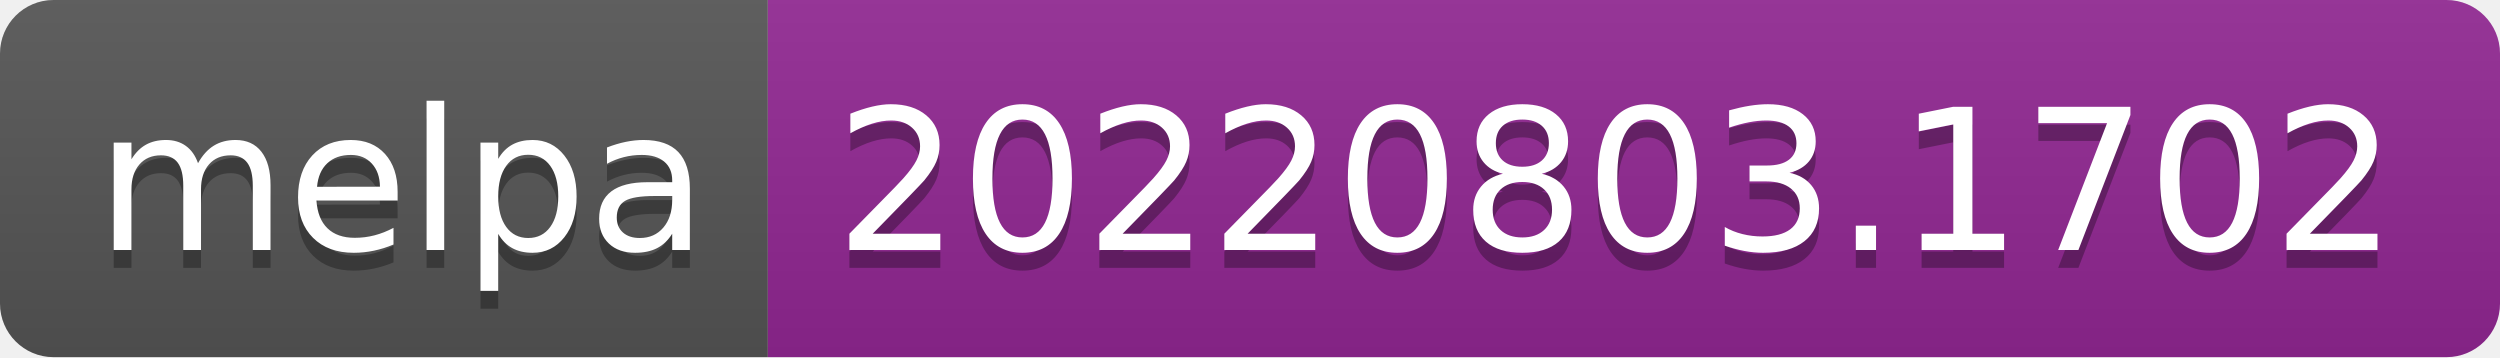
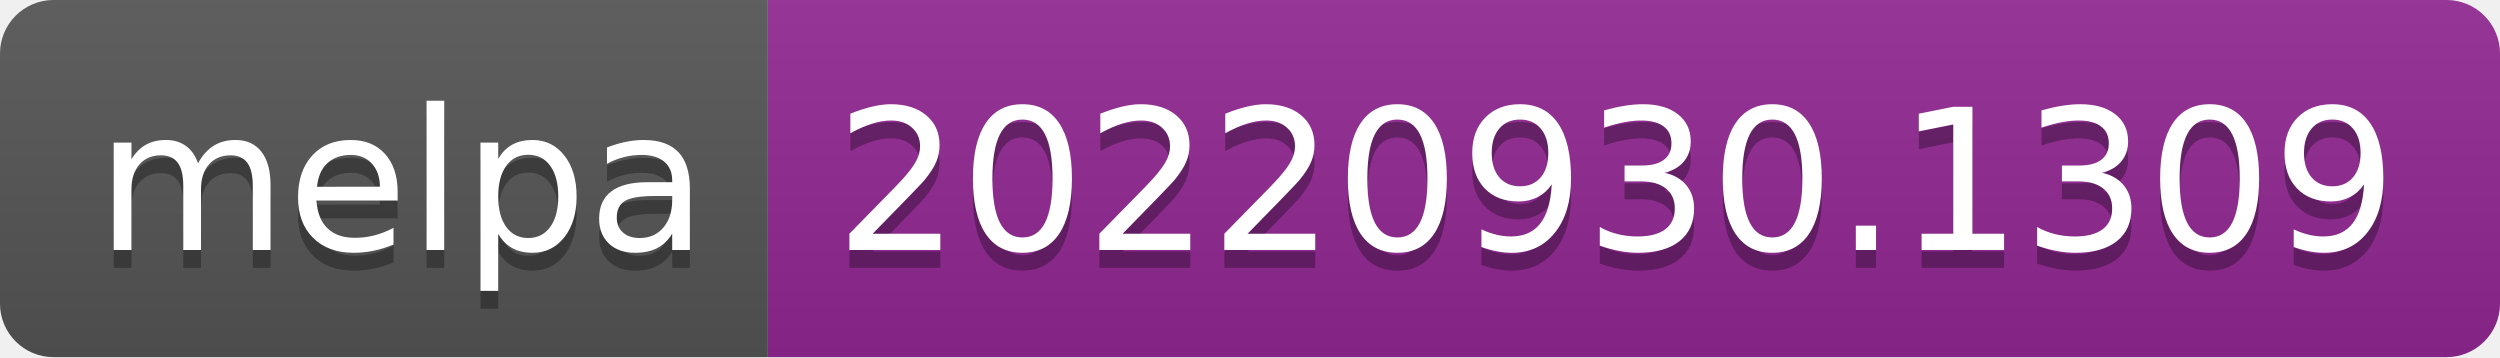
- <svg xmlns="http://www.w3.org/2000/svg" width="140" height="20" role="img" aria-label="melpa: 20220803.1702">
+ <svg xmlns="http://www.w3.org/2000/svg" width="140" height="20" role="img" aria-label="melpa: 20220930.1309">
  <linearGradient id="s" x2="0" y2="100%">
    <stop offset="0" stop-color="#bbb" stop-opacity=".1" />
    <stop offset="1" stop-opacity=".1" />
  </linearGradient>
  <clipPath id="r">
    <rect width="140" height="20" rx="3" fill="#fff" />
  </clipPath>
  <g clip-path="url(#r)">
    <rect width="43" height="20" fill="#555" />
    <rect x="43" width="97" height="20" fill="#922793" />
    <rect width="140" height="20" fill="url(#s)" />
  </g>
  <g fill="#fff" text-anchor="middle" font-family="Verdana,Geneva,DejaVu Sans,sans-serif" text-rendering="geometricPrecision" font-size="110">
    <text aria-hidden="true" x="225" y="150" fill="#010101" fill-opacity=".3" transform="scale(.1)" textLength="330">melpa</text>
    <text x="225" y="140" transform="scale(.1)" fill="#fff" textLength="330">melpa</text>
-     <text aria-hidden="true" x="905" y="150" fill="#010101" fill-opacity=".3" transform="scale(.1)" textLength="870">20220803.1702</text>
-     <text x="905" y="140" transform="scale(.1)" fill="#fff" textLength="870">20220803.1702</text>
+     <text aria-hidden="true" x="905" y="150" fill="#010101" fill-opacity=".3" transform="scale(.1)" textLength="870">20220930.1309</text>
+     <text x="905" y="140" transform="scale(.1)" fill="#fff" textLength="870">20220930.1309</text>
  </g>
</svg>
